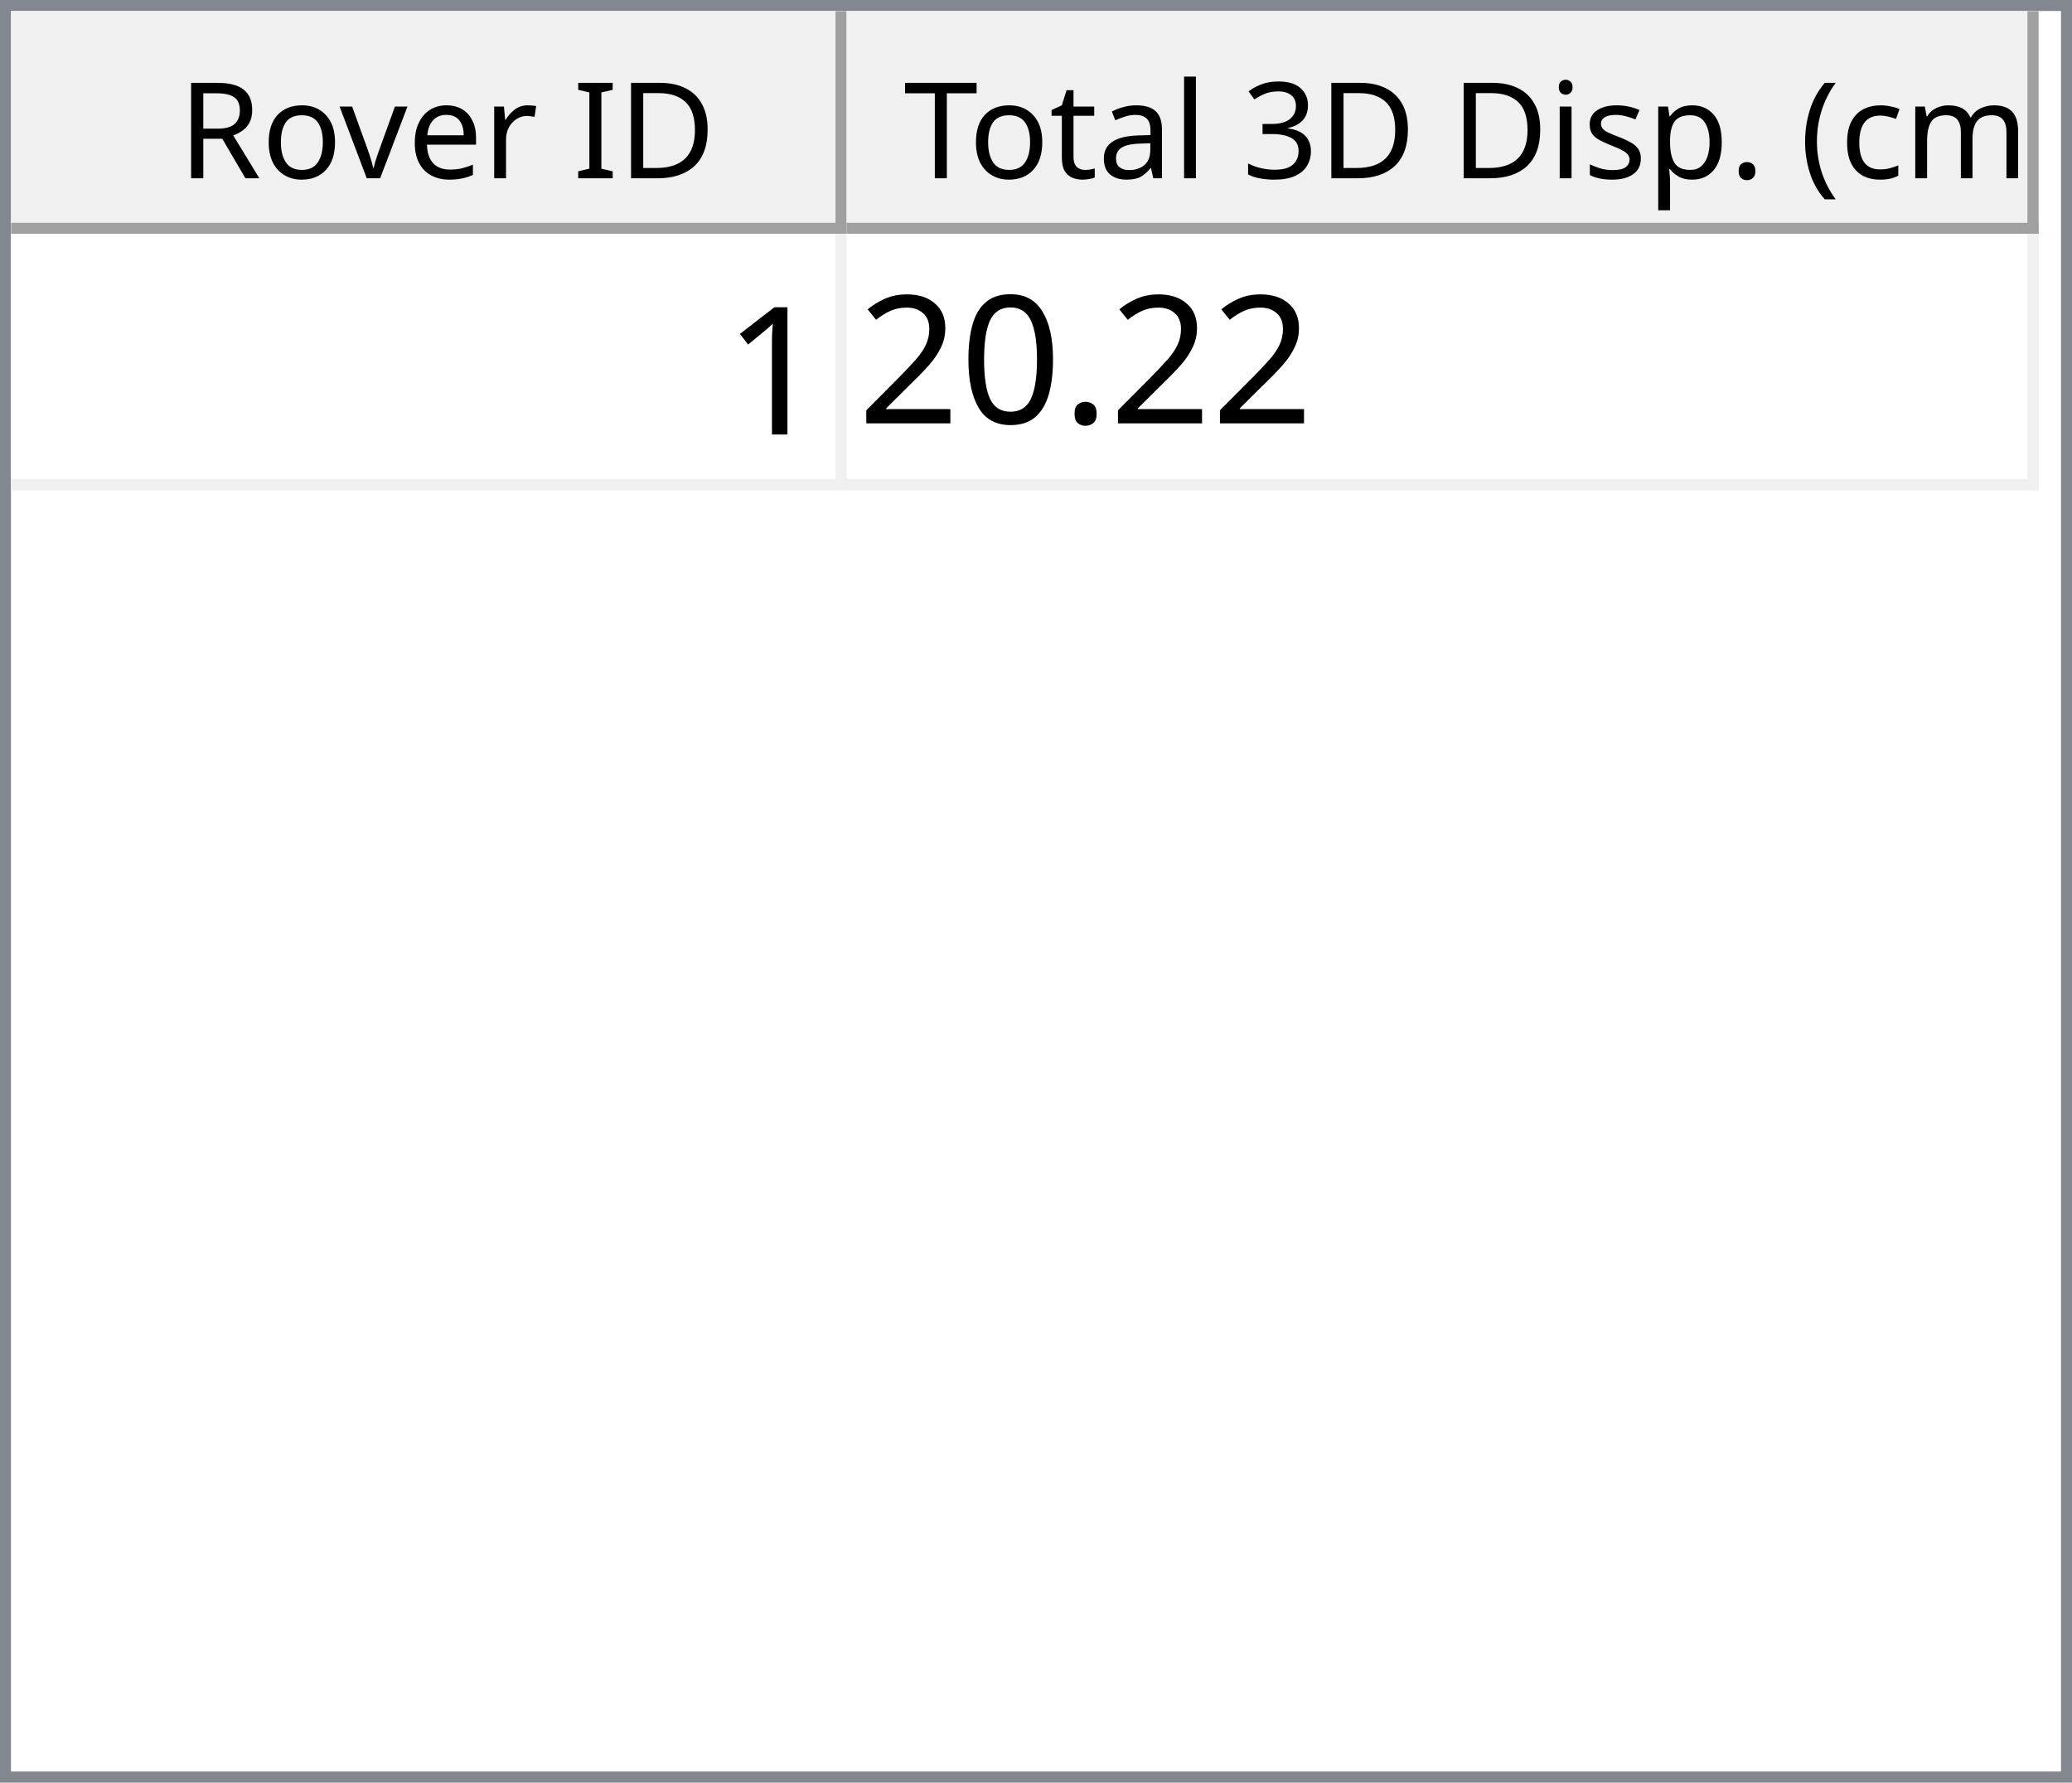
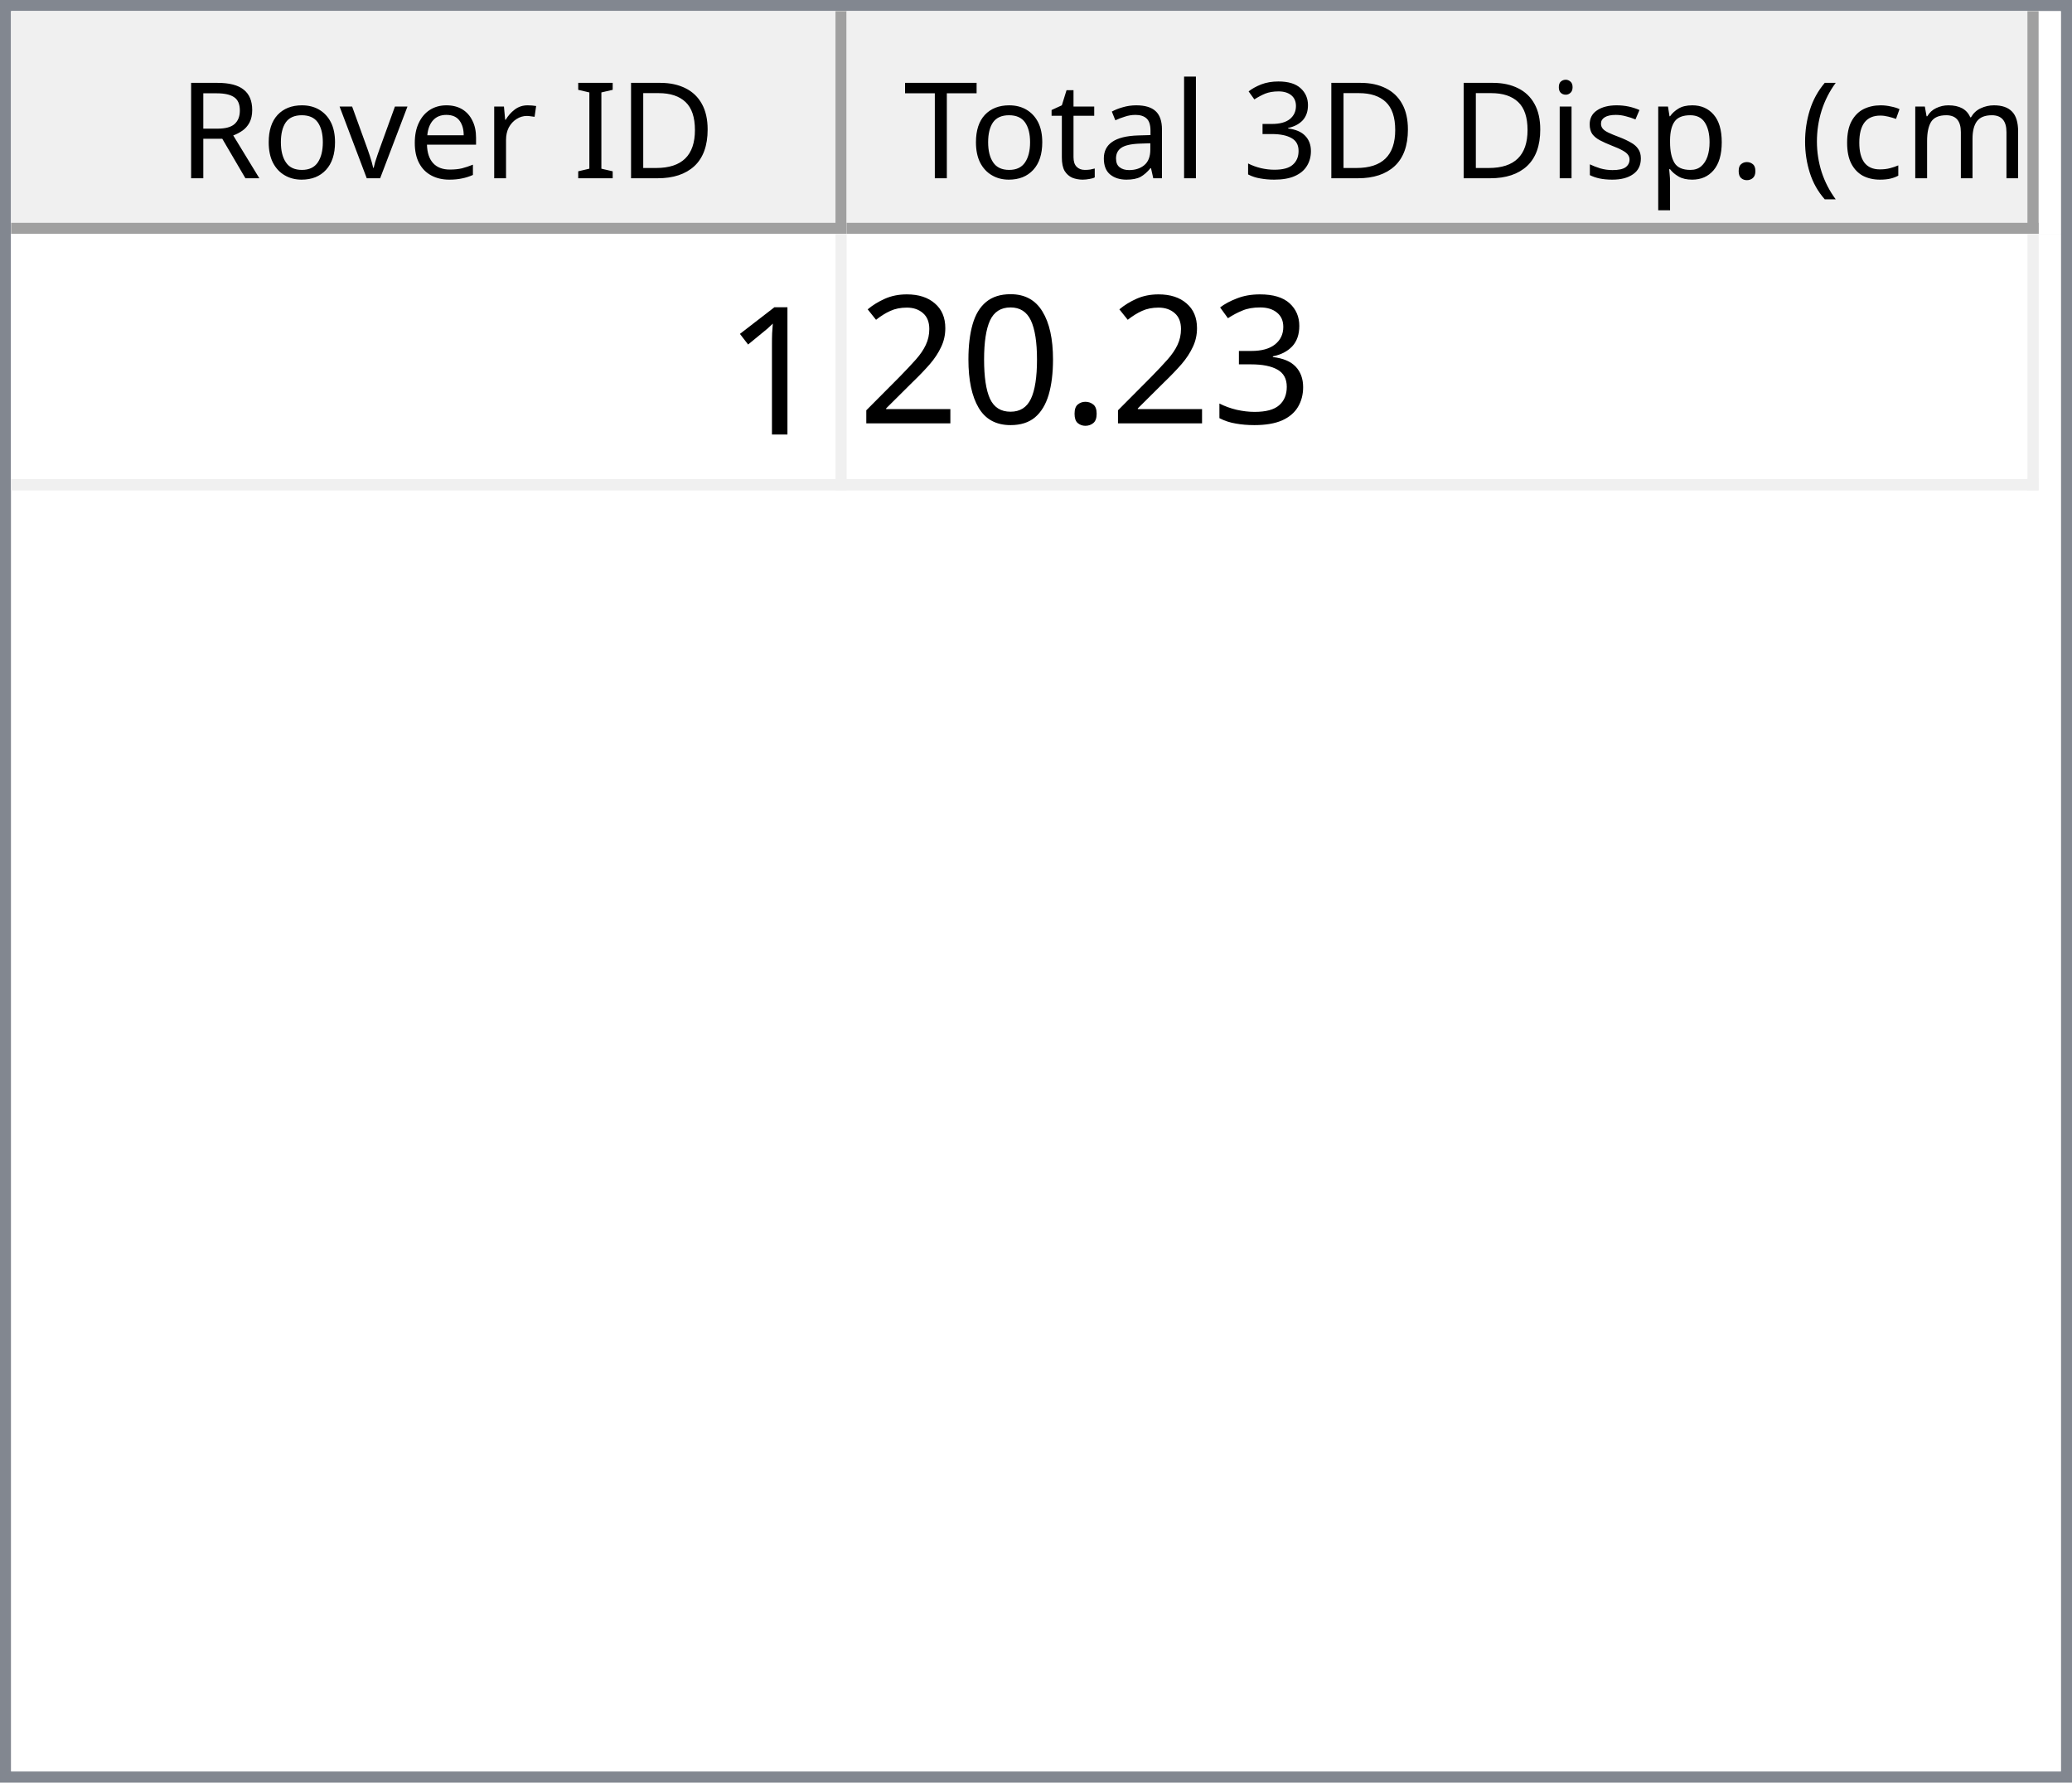
<svg xmlns="http://www.w3.org/2000/svg" style="fill-opacity:1; color-rendering:auto; color-interpolation:auto; text-rendering:auto; stroke:black; stroke-linecap:square; stroke-miterlimit:10; shape-rendering:auto; stroke-opacity:1; fill:black; stroke-dasharray:none; font-weight:normal; stroke-width:1; font-family:'Dialog'; font-style:normal; stroke-linejoin:miter; font-size:12px; stroke-dashoffset:0; image-rendering:auto;" width="186" height="160">
  <defs id="genericDefs" />
  <g>
    <defs id="defs1">
      <clipPath clipPathUnits="userSpaceOnUse" id="clipPath1">
        <path d="M0 0 L186 0 L186 160 L0 160 L0 0 Z" />
      </clipPath>
      <clipPath clipPathUnits="userSpaceOnUse" id="clipPath2">
        <path d="M0 0 L0 160 L186 160 L186 0 Z" />
      </clipPath>
      <clipPath clipPathUnits="userSpaceOnUse" id="clipPath3">
        <path d="M0 0 L0 20 L184 20 L184 0 Z" />
      </clipPath>
      <clipPath clipPathUnits="userSpaceOnUse" id="clipPath4">
        <path d="M0 0 L0 20 L75 20 L75 0 Z" />
      </clipPath>
      <clipPath clipPathUnits="userSpaceOnUse" id="clipPath5">
        <path d="M1 1 L1 19 L74 19 L74 1 Z" />
      </clipPath>
      <clipPath clipPathUnits="userSpaceOnUse" id="clipPath6">
        <path d="M0 0 L0 18 L73 18 L73 0 Z" />
      </clipPath>
      <clipPath clipPathUnits="userSpaceOnUse" id="clipPath7">
        <path d="M-0.5 -0.5 L-0.5 19.5 L74.5 19.5 L74.5 -0.5 Z" />
      </clipPath>
      <clipPath clipPathUnits="userSpaceOnUse" id="clipPath8">
        <path d="M0 0 L0 20 L107 20 L107 0 Z" />
      </clipPath>
      <clipPath clipPathUnits="userSpaceOnUse" id="clipPath9">
        <path d="M1 1 L1 19 L106 19 L106 1 Z" />
      </clipPath>
      <clipPath clipPathUnits="userSpaceOnUse" id="clipPath10">
        <path d="M0 0 L0 18 L105 18 L105 0 Z" />
      </clipPath>
      <clipPath clipPathUnits="userSpaceOnUse" id="clipPath11">
        <path d="M-0.5 -0.5 L-0.5 19.5 L106.5 19.5 L106.5 -0.5 Z" />
      </clipPath>
      <clipPath clipPathUnits="userSpaceOnUse" id="clipPath12">
        <path d="M0 0 L0 138 L184 138 L184 0 Z" />
      </clipPath>
      <clipPath clipPathUnits="userSpaceOnUse" id="clipPath13">
        <path d="M0 0 L0 23 L182 23 L182 0 Z" />
      </clipPath>
      <clipPath clipPathUnits="userSpaceOnUse" id="clipPath14">
        <path d="M-0.5 -0.5 L-0.5 22.5 L181.5 22.5 L181.5 -0.5 Z" />
      </clipPath>
      <clipPath clipPathUnits="userSpaceOnUse" id="clipPath15">
        <path d="M0 0 L0 22 L74 22 L74 0 Z" />
      </clipPath>
      <clipPath clipPathUnits="userSpaceOnUse" id="clipPath16">
        <path d="M0 0 L0 22 L106 22 L106 0 Z" />
      </clipPath>
      <font horiz-adv-x="64.551" id="font1">
        <font-face ascent="107.91" descent="25.098" units-per-em="100" style="font-style:normal; font-family:Segoe UI; font-weight:normal;" />
        <missing-glyph horiz-adv-x="64.551" d="M8.109 0 L8.109 68.266 L56.453 68.266 L56.453 0 L8.109 0 ZM15.328 7.234 L49.219 7.234 L49.219 61.031 L15.328 61.031 L15.328 7.234 Z" />
        <glyph unicode="D" horiz-adv-x="70.117" d="M9.188 0 L9.188 70.016 L28.516 70.016 Q65.531 70.016 65.531 35.891 Q65.531 19.672 55.25 9.836 Q44.969 0 27.734 0 L9.188 0 ZM17.391 62.594 L17.391 7.422 L27.828 7.422 Q41.609 7.422 49.273 14.797 Q56.938 22.172 56.938 35.688 Q56.938 62.594 28.328 62.594 L17.391 62.594 Z" />
        <glyph unicode="I" horiz-adv-x="26.611" d="M17.391 0 L9.188 0 L9.188 70.016 L17.391 70.016 L17.391 0 Z" />
        <glyph unicode=" " horiz-adv-x="27.393" d="" />
        <glyph unicode="r" horiz-adv-x="34.766" d="M34.188 41.891 Q32.078 43.5 28.125 43.5 Q23 43.5 19.555 38.672 Q16.109 33.844 16.109 25.484 L16.109 0 L8.109 0 L8.109 50 L16.109 50 L16.109 39.703 L16.312 39.703 Q18.016 44.969 21.531 47.922 Q25.047 50.875 29.391 50.875 Q32.516 50.875 34.188 50.203 L34.188 41.891 Z" />
        <glyph unicode="e" horiz-adv-x="52.295" d="M48.297 23 L12.984 23 Q13.188 14.656 17.484 10.109 Q21.781 5.562 29.297 5.562 Q37.75 5.562 44.828 11.141 L44.828 3.609 Q38.234 -1.172 27.391 -1.172 Q16.797 -1.172 10.742 5.641 Q4.688 12.453 4.688 24.812 Q4.688 36.469 11.305 43.82 Q17.922 51.172 27.734 51.172 Q37.547 51.172 42.922 44.828 Q48.297 38.484 48.297 27.203 L48.297 23 ZM40.094 29.781 Q40.047 36.719 36.75 40.578 Q33.453 44.438 27.594 44.438 Q21.922 44.438 17.969 40.383 Q14.016 36.328 13.094 29.781 L40.094 29.781 Z" />
        <glyph unicode="v" horiz-adv-x="47.9" d="M47.406 50 L27.484 0 L19.625 0 L0.688 50 L9.469 50 L22.172 13.672 Q23.578 9.672 23.922 6.688 L24.125 6.688 Q24.609 10.453 25.688 13.484 L38.969 50 L47.406 50 Z" />
        <glyph unicode="o" horiz-adv-x="58.594" d="M29 -1.172 Q17.922 -1.172 11.305 5.836 Q4.688 12.844 4.688 24.422 Q4.688 37.016 11.57 44.094 Q18.453 51.172 30.172 51.172 Q41.359 51.172 47.633 44.289 Q53.906 37.406 53.906 25.203 Q53.906 13.234 47.141 6.031 Q40.375 -1.172 29 -1.172 ZM29.594 44.438 Q21.875 44.438 17.383 39.188 Q12.891 33.938 12.891 24.703 Q12.891 15.828 17.43 10.695 Q21.969 5.562 29.594 5.562 Q37.359 5.562 41.531 10.594 Q45.703 15.625 45.703 24.906 Q45.703 34.281 41.531 39.359 Q37.359 44.438 29.594 44.438 Z" />
        <glyph unicode="R" horiz-adv-x="59.814" d="M59.375 0 L49.609 0 L37.891 19.625 Q36.281 22.359 34.766 24.289 Q33.25 26.219 31.664 27.438 Q30.078 28.656 28.25 29.219 Q26.422 29.781 24.125 29.781 L17.391 29.781 L17.391 0 L9.188 0 L9.188 70.016 L30.078 70.016 Q34.672 70.016 38.555 68.867 Q42.438 67.719 45.289 65.375 Q48.141 63.031 49.758 59.547 Q51.375 56.062 51.375 51.375 Q51.375 47.703 50.273 44.656 Q49.172 41.609 47.148 39.211 Q45.125 36.812 42.266 35.133 Q39.406 33.453 35.844 32.516 L35.844 32.328 Q37.594 31.547 38.891 30.547 Q40.188 29.547 41.359 28.18 Q42.531 26.812 43.68 25.078 Q44.828 23.344 46.234 21.047 L59.375 0 ZM17.391 62.594 L17.391 37.203 L28.516 37.203 Q31.594 37.203 34.203 38.133 Q36.812 39.062 38.719 40.797 Q40.625 42.531 41.703 45.047 Q42.781 47.562 42.781 50.688 Q42.781 56.297 39.141 59.445 Q35.5 62.594 28.609 62.594 L17.391 62.594 Z" />
        <glyph unicode=")" horiz-adv-x="30.176" d="M8.297 -15.922 L1.172 -15.922 Q16.406 2.344 16.406 26.812 Q16.406 51.469 1.078 70.016 L8.297 70.016 Q23.531 52.156 23.531 26.703 Q23.531 1.375 8.297 -15.922 Z" />
        <glyph unicode="m" horiz-adv-x="86.133" d="M79.109 0 L71.094 0 L71.094 28.719 Q71.094 37.016 68.531 40.727 Q65.969 44.438 59.906 44.438 Q54.781 44.438 51.195 39.75 Q47.609 35.062 47.609 28.516 L47.609 0 L39.594 0 L39.594 29.688 Q39.594 44.438 28.219 44.438 Q22.953 44.438 19.531 40.016 Q16.109 35.594 16.109 28.516 L16.109 0 L8.109 0 L8.109 50 L16.109 50 L16.109 42.094 L16.312 42.094 Q21.625 51.172 31.844 51.172 Q36.969 51.172 40.773 48.312 Q44.578 45.453 46 40.828 Q51.562 51.172 62.594 51.172 Q79.109 51.172 79.109 30.812 L79.109 0 Z" />
        <glyph unicode="c" horiz-adv-x="46.191" d="M42.188 2.297 Q36.422 -1.172 28.516 -1.172 Q17.828 -1.172 11.258 5.789 Q4.688 12.75 4.688 23.828 Q4.688 36.188 11.766 43.68 Q18.844 51.172 30.672 51.172 Q37.25 51.172 42.281 48.734 L42.281 40.531 Q36.719 44.438 30.375 44.438 Q22.703 44.438 17.797 38.945 Q12.891 33.453 12.891 24.516 Q12.891 15.719 17.508 10.641 Q22.125 5.562 29.891 5.562 Q36.422 5.562 42.188 9.906 L42.188 2.297 Z" />
        <glyph unicode="(" horiz-adv-x="30.176" d="M29.109 -15.922 L21.969 -15.922 Q6.844 1.375 6.844 26.703 Q6.844 52.156 21.969 70.016 L29.203 70.016 Q13.875 51.469 13.875 26.812 Q13.875 2.344 29.109 -15.922 Z" />
        <glyph unicode="." horiz-adv-x="21.68" d="M10.891 -1.078 Q8.641 -1.078 7.055 0.539 Q5.469 2.156 5.469 4.391 Q5.469 6.641 7.055 8.273 Q8.641 9.906 10.891 9.906 Q13.188 9.906 14.797 8.273 Q16.406 6.641 16.406 4.391 Q16.406 2.156 14.797 0.539 Q13.188 -1.078 10.891 -1.078 Z" />
        <glyph unicode="p" horiz-adv-x="58.789" d="M16.312 7.234 L16.109 7.234 L16.109 -23 L8.109 -23 L8.109 50 L16.109 50 L16.109 41.219 L16.312 41.219 Q22.219 51.172 33.594 51.172 Q43.266 51.172 48.688 44.461 Q54.109 37.75 54.109 26.469 Q54.109 13.922 48 6.375 Q41.891 -1.172 31.297 -1.172 Q21.578 -1.172 16.312 7.234 ZM16.109 27.391 L16.109 20.406 Q16.109 14.203 20.141 9.883 Q24.172 5.562 30.375 5.562 Q37.641 5.562 41.773 11.133 Q45.906 16.703 45.906 26.609 Q45.906 34.969 42.047 39.703 Q38.188 44.438 31.594 44.438 Q24.609 44.438 20.359 39.578 Q16.109 34.719 16.109 27.391 Z" />
        <glyph unicode="s" horiz-adv-x="42.432" d="M5.078 1.812 L5.078 10.406 Q11.625 5.562 19.484 5.562 Q30.031 5.562 30.031 12.594 Q30.031 14.594 29.125 15.992 Q28.219 17.391 26.68 18.461 Q25.141 19.531 23.07 20.383 Q21 21.234 18.609 22.172 Q15.281 23.484 12.766 24.828 Q10.25 26.172 8.57 27.859 Q6.891 29.547 6.031 31.695 Q5.172 33.844 5.172 36.719 Q5.172 40.234 6.789 42.945 Q8.406 45.656 11.086 47.484 Q13.766 49.312 17.211 50.242 Q20.656 51.172 24.312 51.172 Q30.812 51.172 35.938 48.922 L35.938 40.828 Q30.422 44.438 23.25 44.438 Q21 44.438 19.195 43.922 Q17.391 43.406 16.094 42.477 Q14.797 41.547 14.086 40.258 Q13.375 38.969 13.375 37.406 Q13.375 35.453 14.086 34.133 Q14.797 32.812 16.164 31.789 Q17.531 30.766 19.484 29.938 Q21.438 29.109 23.922 28.125 Q27.25 26.859 29.883 25.516 Q32.516 24.172 34.375 22.484 Q36.234 20.797 37.234 18.602 Q38.234 16.406 38.234 13.375 Q38.234 9.672 36.602 6.938 Q34.969 4.203 32.234 2.398 Q29.5 0.594 25.93 -0.289 Q22.359 -1.172 18.453 -1.172 Q10.75 -1.172 5.078 1.812 Z" />
        <glyph unicode="i" horiz-adv-x="24.219" d="M12.203 62.703 Q10.062 62.703 8.547 64.164 Q7.031 65.625 7.031 67.875 Q7.031 70.125 8.547 71.609 Q10.062 73.094 12.203 73.094 Q14.406 73.094 15.945 71.609 Q17.484 70.125 17.484 67.875 Q17.484 65.719 15.945 64.211 Q14.406 62.703 12.203 62.703 ZM16.109 0 L8.109 0 L8.109 50 L16.109 50 L16.109 0 Z" />
        <glyph unicode="3" horiz-adv-x="53.906" d="M46.531 19.828 Q46.531 15.094 44.75 11.211 Q42.969 7.328 39.719 4.57 Q36.469 1.812 31.93 0.297 Q27.391 -1.219 21.922 -1.219 Q11.922 -1.219 6 2.594 L6 11.188 Q13.094 5.609 22.219 5.609 Q25.875 5.609 28.828 6.539 Q31.781 7.469 33.906 9.227 Q36.031 10.984 37.18 13.477 Q38.328 15.969 38.328 19.094 Q38.328 32.812 18.797 32.812 L12.984 32.812 L12.984 39.594 L18.5 39.594 Q35.797 39.594 35.797 52.484 Q35.797 64.406 22.609 64.406 Q15.188 64.406 8.688 59.422 L8.688 67.188 Q15.375 71.188 24.609 71.188 Q29 71.188 32.57 69.969 Q36.141 68.75 38.68 66.555 Q41.219 64.359 42.609 61.281 Q44 58.203 44 54.5 Q44 40.672 30.031 36.719 L30.031 36.531 Q33.594 36.141 36.625 34.797 Q39.656 33.453 41.852 31.305 Q44.047 29.156 45.289 26.25 Q46.531 23.344 46.531 19.828 Z" />
        <glyph unicode="l" horiz-adv-x="24.219" d="M16.109 0 L8.109 0 L8.109 74.031 L16.109 74.031 L16.109 0 Z" />
        <glyph unicode="a" horiz-adv-x="50.879" d="M43.891 0 L35.891 0 L35.891 7.812 L35.688 7.812 Q30.469 -1.172 20.312 -1.172 Q12.844 -1.172 8.617 2.781 Q4.391 6.734 4.391 13.281 Q4.391 27.297 20.906 29.594 L35.891 31.688 Q35.891 44.438 25.594 44.438 Q16.547 44.438 9.281 38.281 L9.281 46.484 Q16.656 51.172 26.266 51.172 Q43.891 51.172 43.891 32.516 L43.891 0 ZM35.891 25.297 L23.828 23.641 Q18.266 22.859 15.43 20.875 Q12.594 18.891 12.594 13.875 Q12.594 10.203 15.211 7.883 Q17.828 5.562 22.172 5.562 Q28.125 5.562 32.008 9.742 Q35.891 13.922 35.891 20.312 L35.891 25.297 Z" />
        <glyph unicode="t" horiz-adv-x="33.887" d="M31.297 0.484 Q28.469 -1.078 23.828 -1.078 Q10.688 -1.078 10.688 13.578 L10.688 43.172 L2.094 43.172 L2.094 50 L10.688 50 L10.688 62.203 L18.703 64.797 L18.703 50 L31.297 50 L31.297 43.172 L18.703 43.172 L18.703 14.984 Q18.703 9.969 20.414 7.82 Q22.125 5.672 26.078 5.672 Q29.109 5.672 31.297 7.328 L31.297 0.484 Z" />
        <glyph unicode="T" horiz-adv-x="52.393" d="M50.594 62.594 L30.375 62.594 L30.375 0 L22.172 0 L22.172 62.594 L2 62.594 L2 70.016 L50.594 70.016 L50.594 62.594 Z" />
      </font>
      <font horiz-adv-x="75.0" id="font2">
        <font-face ascent="100.537" descent="21.973" units-per-em="100" style="font-style:normal; font-family:sans-serif; font-weight:normal;" />
        <missing-glyph horiz-adv-x="75.0" d="M12.5 0 L12.5 62.5 L62.5 62.5 L62.5 0 L12.5 0 ZM14.062 1.562 L60.938 1.562 L60.938 60.938 L14.062 60.938 L14.062 1.562 Z" />
        <glyph unicode="1" horiz-adv-x="55.615" d="M37.25 0 L28.469 0 L28.469 56 Q25.297 52.984 20.141 49.953 Q14.984 46.922 10.891 45.406 L10.891 53.906 Q18.266 57.375 23.781 62.305 Q29.297 67.234 31.594 71.875 L37.25 71.875 L37.25 0 Z" />
+         <glyph unicode="3" horiz-adv-x="55.615" d="M4.203 18.891 L12.984 20.062 Q14.5 12.594 18.141 9.297 Q21.781 6 27 6 Q33.203 6 37.477 10.297 Q41.75 14.594 41.75 20.953 Q41.75 27 37.797 30.93 Q33.844 34.859 27.734 34.859 Q25.25 34.859 21.531 33.891 L22.516 41.609 Q23.391 41.5 23.922 41.5 Q29.547 41.5 34.039 44.43 Q38.531 47.359 38.531 53.469 Q38.531 58.297 35.258 61.477 Q31.984 64.656 26.812 64.656 Q21.688 64.656 18.266 61.43 Q14.844 58.203 13.875 51.766 L5.078 53.328 Q6.688 62.156 12.398 67.016 Q18.109 71.875 26.609 71.875 Q32.469 71.875 37.398 69.359 Q42.328 66.844 44.945 62.5 Q47.562 58.156 47.562 53.266 Q47.562 48.641 45.07 44.828 Q42.578 41.016 37.703 38.766 Q44.047 37.312 47.562 32.695 Q51.078 28.078 51.078 21.141 Q51.078 11.766 44.242 5.25 Q37.406 -1.266 26.953 -1.266 Q17.531 -1.266 11.305 4.352 Q5.078 9.969 4.203 18.891 Z" />
        <glyph unicode="." horiz-adv-x="27.783" d="M9.078 0 L9.078 10.016 L19.094 10.016 L19.094 0 L9.078 0 Z" />
        <glyph unicode="0" horiz-adv-x="55.615" d="M4.156 35.297 Q4.156 48 6.766 55.742 Q9.375 63.484 14.523 67.68 Q19.672 71.875 27.484 71.875 Q33.25 71.875 37.594 69.555 Q41.938 67.234 44.773 62.867 Q47.609 58.5 49.219 52.227 Q50.828 45.953 50.828 35.297 Q50.828 22.703 48.242 14.969 Q45.656 7.234 40.508 3.008 Q35.359 -1.219 27.484 -1.219 Q17.141 -1.219 11.234 6.203 Q4.156 15.141 4.156 35.297 ZM13.188 35.297 Q13.188 17.672 17.312 11.836 Q21.438 6 27.484 6 Q33.547 6 37.672 11.859 Q41.797 17.719 41.797 35.297 Q41.797 52.984 37.672 58.789 Q33.547 64.594 27.391 64.594 Q21.344 64.594 17.719 59.469 Q13.188 52.938 13.188 35.297 Z" />
        <glyph unicode="2" horiz-adv-x="55.615" d="M50.344 8.453 L50.344 0 L3.031 0 Q2.938 3.172 4.047 6.109 Q5.859 10.938 9.836 15.625 Q13.812 20.312 21.344 26.469 Q33.016 36.031 37.117 41.625 Q41.219 47.219 41.219 52.203 Q41.219 57.422 37.477 61.008 Q33.734 64.594 27.734 64.594 Q21.391 64.594 17.578 60.789 Q13.766 56.984 13.719 50.25 L4.688 51.172 Q5.609 61.281 11.664 66.578 Q17.719 71.875 27.938 71.875 Q38.234 71.875 44.242 66.164 Q50.25 60.453 50.25 52 Q50.25 47.703 48.492 43.555 Q46.734 39.406 42.656 34.812 Q38.578 30.219 29.109 22.219 Q21.188 15.578 18.945 13.211 Q16.703 10.844 15.234 8.453 L50.344 8.453 Z" />
      </font>
    </defs>
    <g style="fill:white; stroke:white;">
      <rect x="0" y="0" width="186" style="clip-path:url(#clipPath1); stroke:none;" height="160" />
    </g>
    <g style="fill:white; text-rendering:optimizeSpeed; color-rendering:optimizeSpeed; image-rendering:optimizeSpeed; shape-rendering:crispEdges; stroke:white; color-interpolation:sRGB;">
      <rect x="0" width="186" height="160" y="0" style="stroke:none;" />
      <path style="stroke:none;" d="M0 160 L186 160 L186 0 L0 0 Z" />
    </g>
    <g style="fill:rgb(240,240,240); font-family:'Segoe UI'; stroke:rgb(240,240,240);">
      <rect x="0" y="0" width="186" style="clip-path:url(#clipPath2); stroke:none;" height="160" />
    </g>
    <g style="fill:rgb(130,135,144); font-family:'Segoe UI'; stroke:rgb(130,135,144);">
      <path d="M0 0 L186 0 L186 160 L0 160 L0 0 ZM1 1 L185 1 L185 159 L1 159 L1 1 Z" style="fill-rule:evenodd; clip-path:url(#clipPath2); stroke:none;" />
    </g>
    <g style="fill:white; font-family:'Segoe UI'; stroke:white;" transform="translate(1,1)">
      <rect x="0" y="0" width="184" style="clip-path:url(#clipPath3); stroke:none;" height="20" />
    </g>
    <g style="fill:rgb(240,240,240); font-family:'Segoe UI'; stroke:rgb(240,240,240);" transform="translate(1,1)">
      <rect x="0" y="0" width="75" style="clip-path:url(#clipPath4); stroke:none;" height="20" />
    </g>
    <g style="font-family:'Segoe UI';" transform="translate(2,2)">
      <text x="14" xml:space="preserve" y="14" style="clip-path:url(#clipPath6); stroke:none;">Rover ID</text>
    </g>
    <g style="fill:rgb(160,160,160); font-family:'Segoe UI'; stroke:rgb(160,160,160); stroke-linejoin:bevel;" transform="translate(1.5,1.5)">
      <line x1="74" x2="74" y1="0" style="fill:none; clip-path:url(#clipPath7);" y2="19" />
    </g>
    <g style="fill:rgb(160,160,160); font-family:'Segoe UI'; stroke:rgb(160,160,160); stroke-linejoin:bevel;" transform="matrix(1,0,0,1,1,1) translate(0.5,0.5)">
      <line x1="0" x2="74" y1="19" style="fill:none; clip-path:url(#clipPath7);" y2="19" />
    </g>
    <g style="fill:rgb(240,240,240); font-family:'Segoe UI'; stroke:rgb(240,240,240);" transform="translate(76,1)">
      <rect x="0" y="0" width="107" style="clip-path:url(#clipPath8); stroke:none;" height="20" />
    </g>
    <g style="font-family:'Segoe UI';" transform="translate(77,2)">
      <text x="1" xml:space="preserve" y="14" style="clip-path:url(#clipPath10); stroke:none;"> Total 3D Disp. (cm)</text>
    </g>
    <g style="fill:rgb(160,160,160); font-family:'Segoe UI'; stroke:rgb(160,160,160); stroke-linejoin:bevel;" transform="translate(76.5,1.5)">
      <line x1="106" x2="106" y1="0" style="fill:none; clip-path:url(#clipPath11);" y2="19" />
    </g>
    <g style="fill:rgb(160,160,160); font-family:'Segoe UI'; stroke:rgb(160,160,160); stroke-linejoin:bevel;" transform="matrix(1,0,0,1,76,1) translate(0.5,0.5)">
      <line x1="0" x2="106" y1="19" style="fill:none; clip-path:url(#clipPath11);" y2="19" />
    </g>
    <g style="fill:white; font-family:'Segoe UI'; stroke:white;" transform="translate(1,21)">
      <rect x="0" y="0" width="184" style="clip-path:url(#clipPath12); stroke:none;" height="138" />
    </g>
    <g style="fill:rgb(240,240,240); font-size:16px; font-family:sans-serif; stroke:rgb(240,240,240);" transform="translate(1,21)">
      <rect x="0" y="0" width="182" style="clip-path:url(#clipPath13); stroke:none;" height="23" />
      <line transform="translate(0.5,0.5)" x1="0" x2="181" y1="22" style="clip-path:url(#clipPath14); fill:none; stroke-linejoin:bevel;" y2="22" />
    </g>
    <g transform="matrix(1,0,0,1,1,21) translate(0.5,0.5)" style="fill:rgb(240,240,240); font-size:16px; font-family:sans-serif; stroke:rgb(240,240,240); stroke-linejoin:bevel;">
      <line x1="74" x2="74" y1="0" style="fill:none; clip-path:url(#clipPath14);" y2="22" />
    </g>
    <g transform="matrix(1,0,0,1,1,21) translate(0.5,0.5)" style="fill:rgb(240,240,240); font-size:16px; font-family:sans-serif; stroke:rgb(240,240,240); stroke-linejoin:bevel;">
      <line x1="181" x2="181" y1="0" style="fill:none; clip-path:url(#clipPath14);" y2="22" />
    </g>
    <g style="fill:white; font-size:16px; font-family:sans-serif; stroke:white;" transform="matrix(1,0,0,1,1,21)">
      <rect x="0" y="0" width="74" style="clip-path:url(#clipPath15); stroke:none;" height="22" />
      <text x="64" y="18" style="fill:black; clip-path:url(#clipPath15); stroke:none;" xml:space="preserve">1</text>
    </g>
    <g style="fill:white; font-size:16px; font-family:sans-serif; stroke:white;" transform="matrix(1,0,0,1,1,21) translate(75,0)">
      <rect x="0" y="0" width="106" style="clip-path:url(#clipPath16); stroke:none;" height="22" />
-       <text x="1" y="17" style="fill:black; clip-path:url(#clipPath16); stroke:none;" xml:space="preserve">20.22</text>
+       <text x="1" y="17" style="fill:black; clip-path:url(#clipPath16); stroke:none;" xml:space="preserve">20.23</text>
    </g>
  </g>
</svg>
